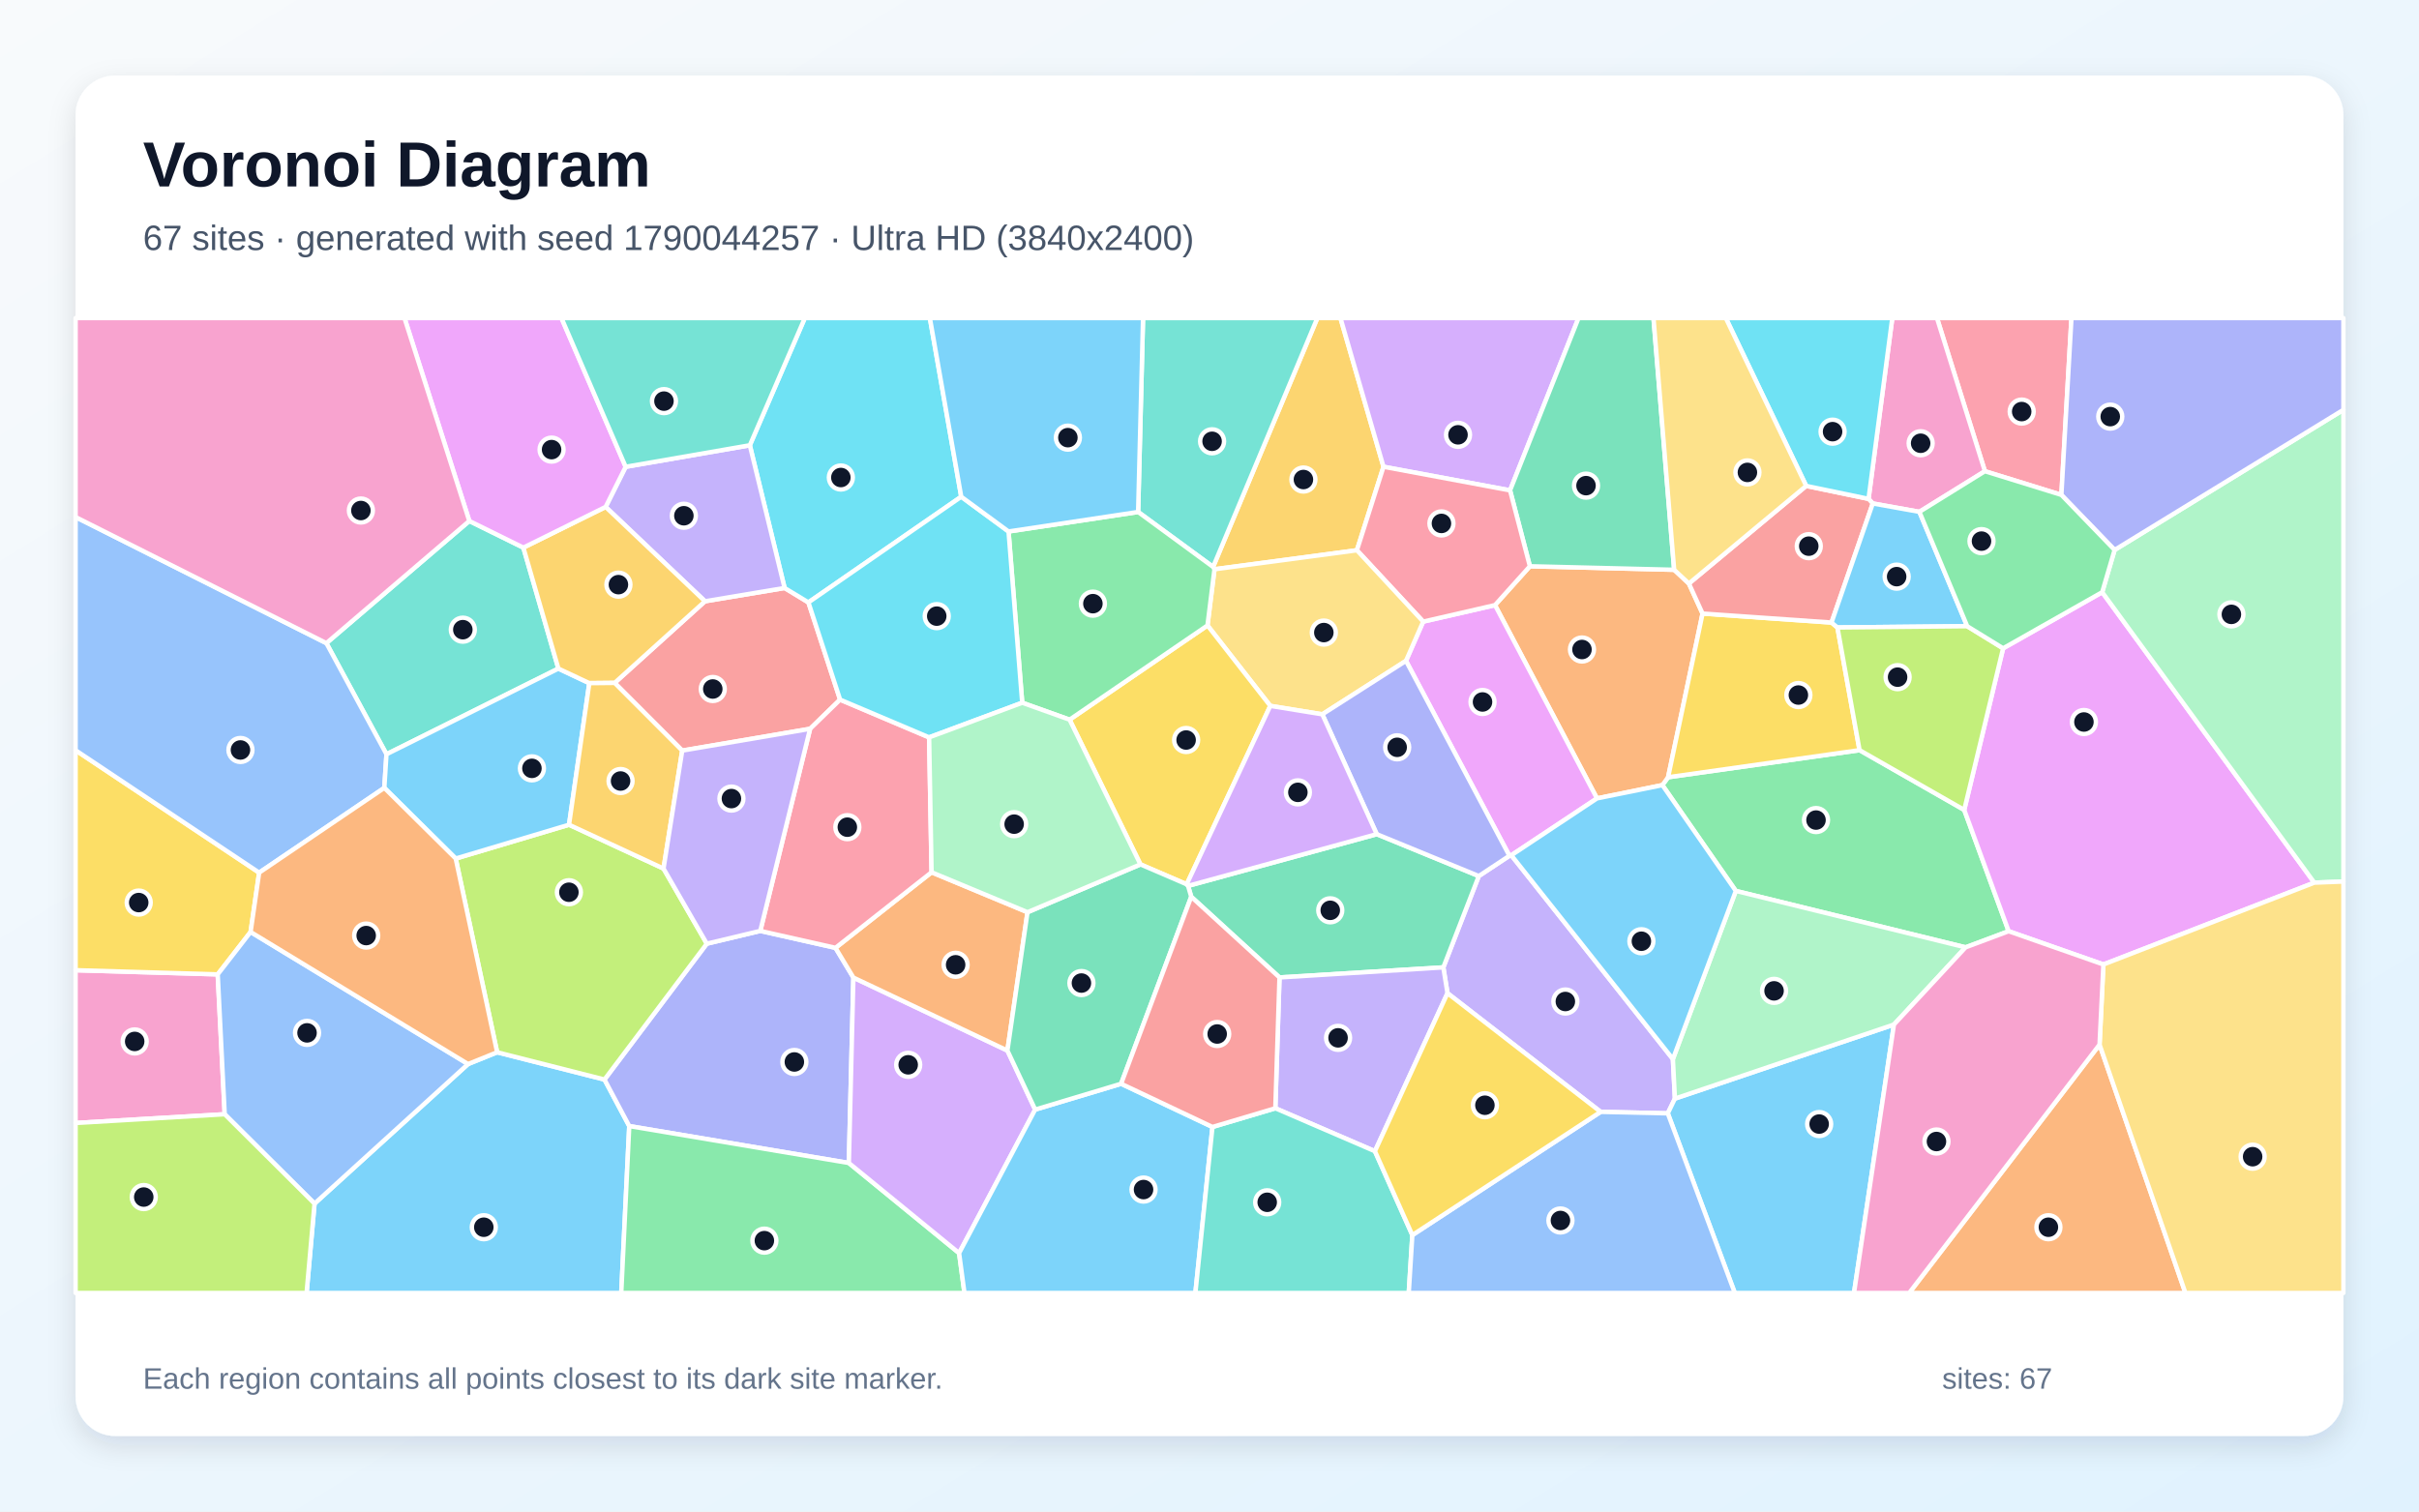
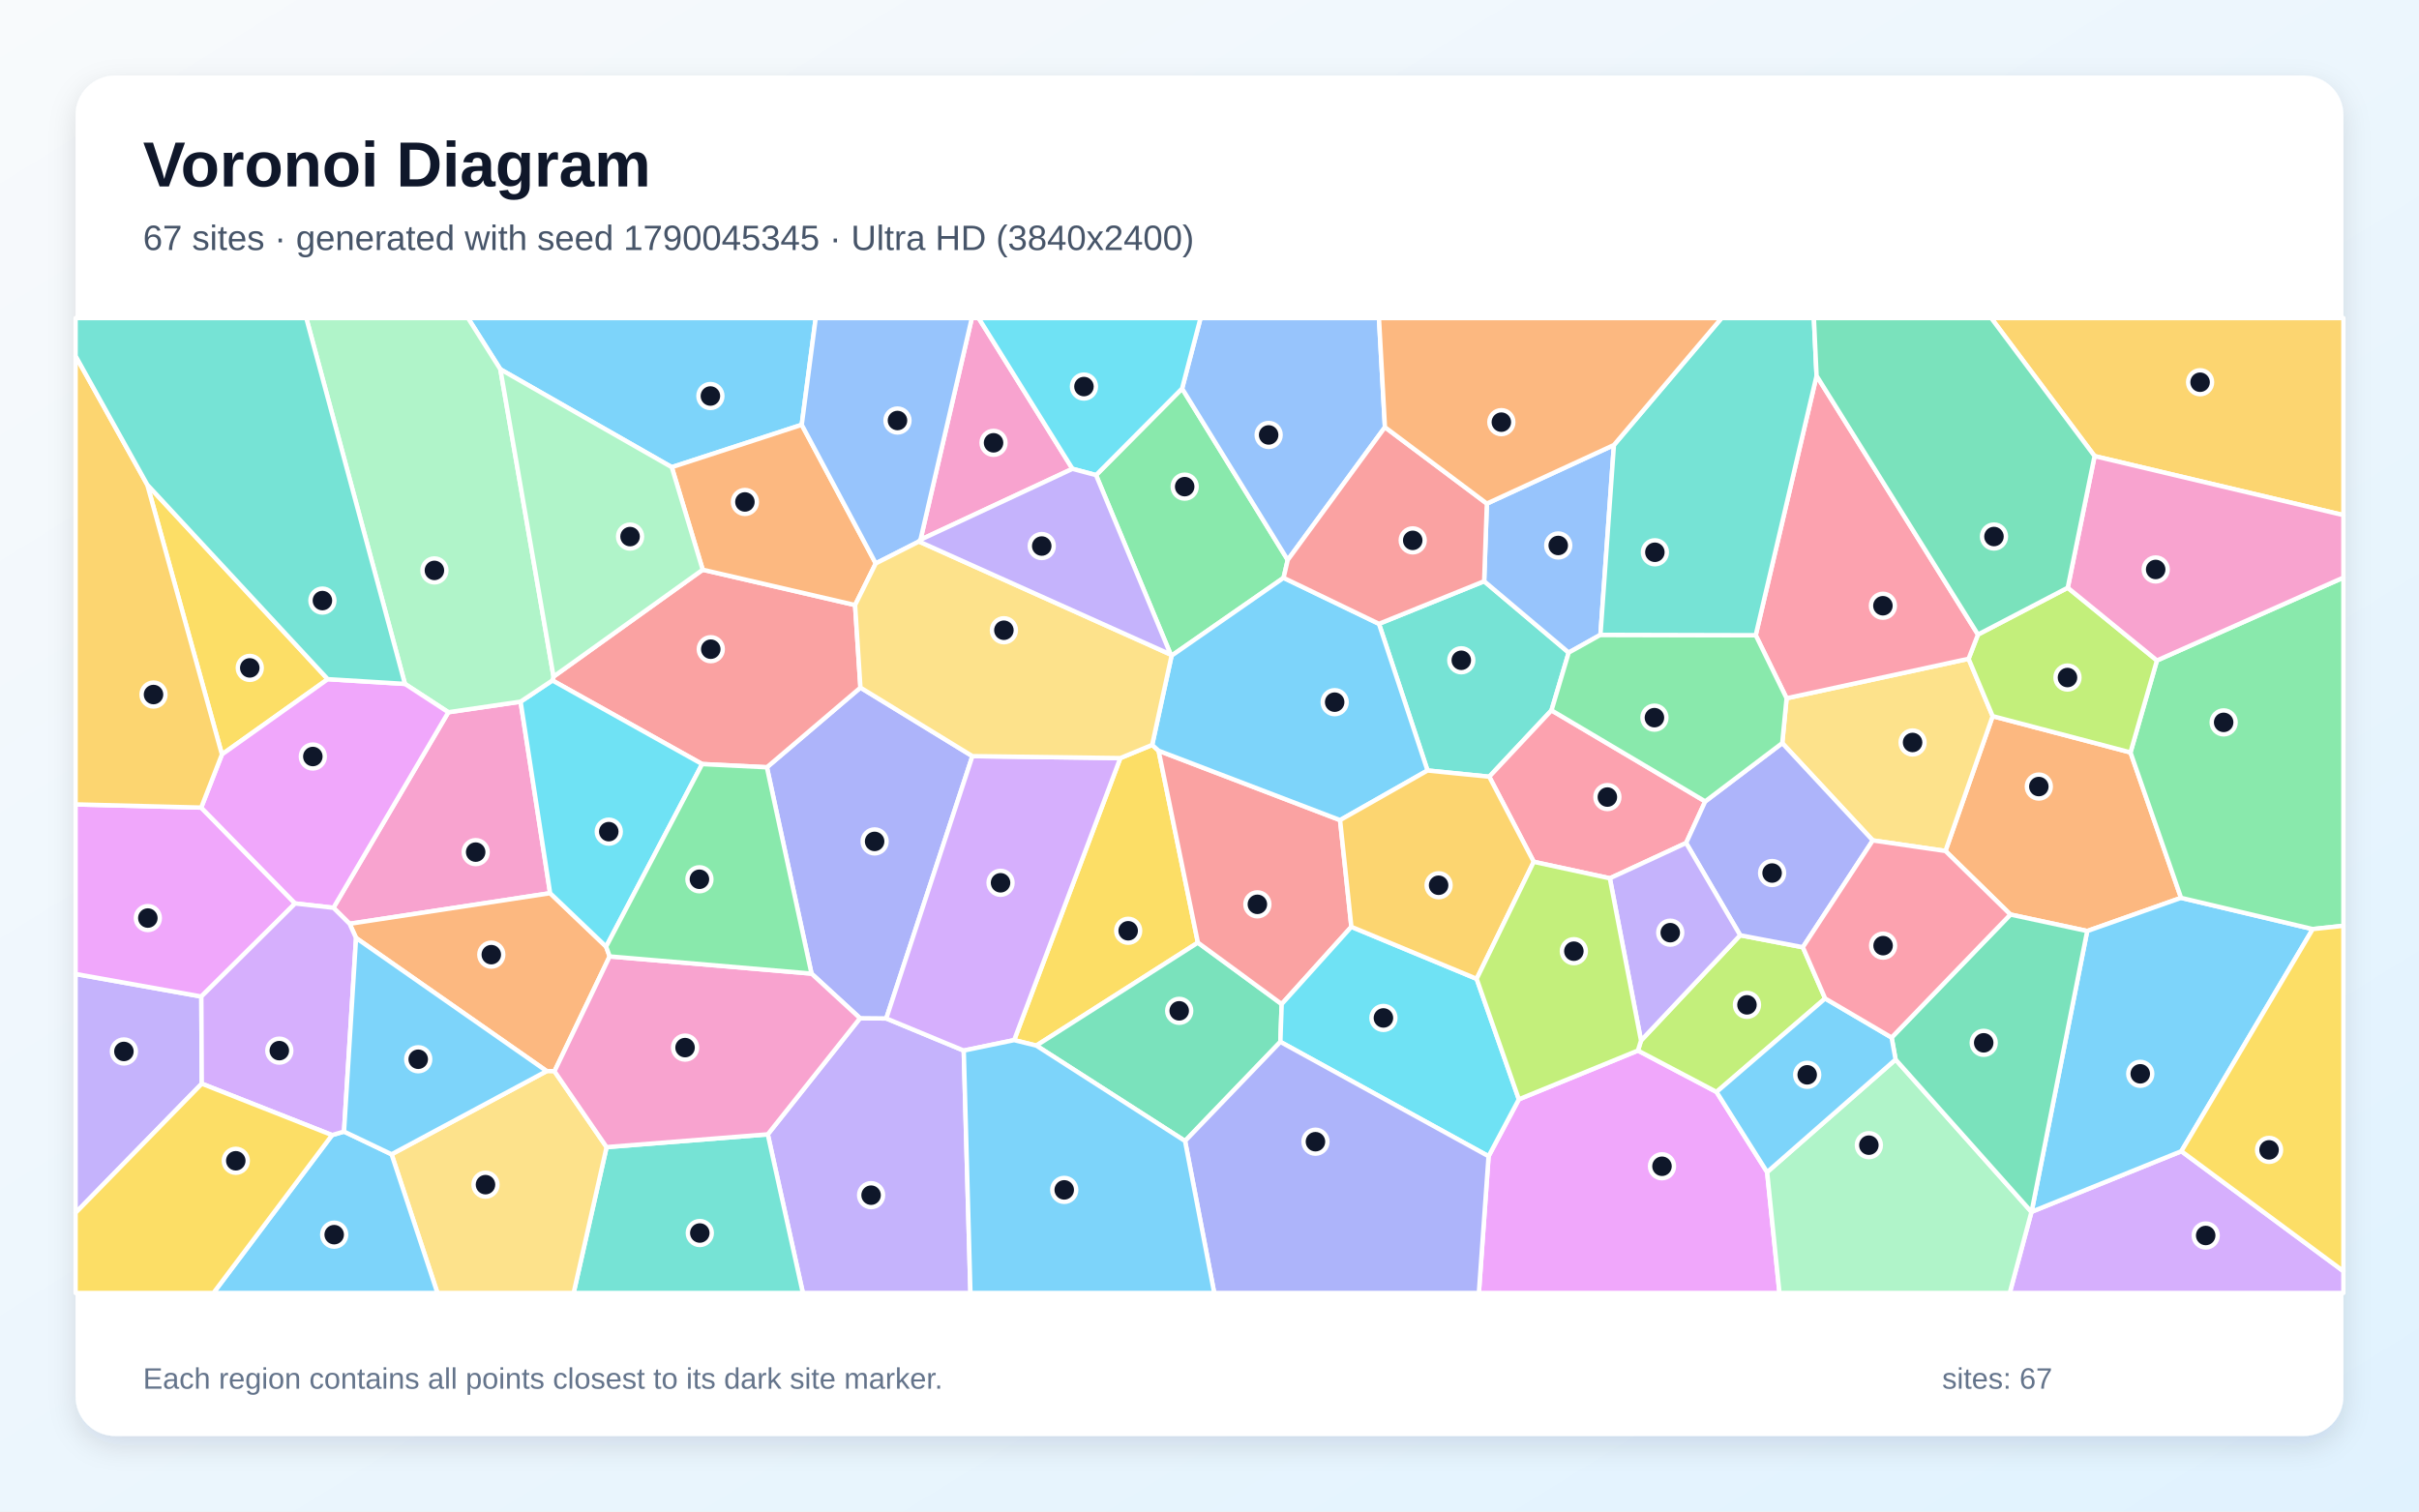
<svg xmlns="http://www.w3.org/2000/svg" width="3840" height="2400" viewBox="0 0 3840 2400" role="img" aria-labelledby="title description">
  <defs>
    <linearGradient id="background" x1="0" y1="0" x2="1" y2="1">
      <stop stop-color="#F8FAFC" />
      <stop offset="1" stop-color="#E0F2FE" />
    </linearGradient>
    <filter id="shadow" x="-5%" y="-5%" width="110%" height="110%">
      <feDropShadow dx="0" dy="15" stdDeviation="22" flood-color="#0F172A" flood-opacity=".12" />
    </filter>
  </defs>
  <rect width="3840" height="2400" fill="url(#background)" />
  <rect x="120" y="120" width="3600" height="2160" rx="63" fill="#FFFFFF" filter="url(#shadow)" />
  <g font-family="Arial, sans-serif">
    <text x="227" y="296" font-size="101" font-weight="700" fill="#0F172A">Voronoi Diagram</text>
-     <text x="227" y="397" font-size="56" fill="#475569">67 sites · generated with seed 1790044257 · Ultra HD (3840x2400)</text>
+     <text x="227" y="397" font-size="56" fill="#475569">67 sites · generated with seed 1790045345 · Ultra HD (3840x2400)</text>
  </g>
  <g stroke="#FFFFFF" stroke-width="7" stroke-linejoin="round">
-     <polygon points="499.3,1911.1 743.0,1689.5 789.2,1670.8 959.6,1714.1 998.9,1788.0 986.2,2053.0 486.7,2053.0" fill="#38BDF8" fill-opacity="0.65" />
-     <polygon points="2540.9,1765.4 2297.8,1577.0 2291.2,1536.0 2347.5,1391.0 2396.1,1358.8 2399.1,1358.0 2655.6,1681.6 2658.8,1744.4 2647.5,1767.8" fill="#A78BFA" fill-opacity="0.65" />
-     <polygon points="120.0,1783.1 120.0,1540.5 345.6,1547.1 356.7,1769.2" fill="#F472B6" fill-opacity="0.65" />
-     <polygon points="3332.9,1658.6 3469.2,2053.0 3030.7,2053.0" fill="#FB923C" fill-opacity="0.65" />
-     <polygon points="397.8,1479.8 345.6,1547.1 120.0,1540.5 120.0,1191.3 411.4,1385.6" fill="#FACC15" fill-opacity="0.65" />
-     <polygon points="2638.9,1246.6 2648.0,1234.1 2951.9,1191.1 3118.1,1286.0 3188.6,1478.6 3120.2,1504.2 2755.5,1414.6" fill="#4ADE80" fill-opacity="0.65" />
-     <polygon points="745.0,827.2 830.8,869.5 886.4,1061.6 613.5,1197.6 518.1,1021.2" fill="#2DD4BF" fill-opacity="0.65" />
-     <polygon points="518.1,1021.2 613.5,1197.6 610.1,1251.0 411.4,1385.6 120.0,1191.3 120.0,821.0" fill="#60A5FA" fill-opacity="0.65" />
-     <polygon points="3339.0,1531.4 3188.6,1478.6 3118.1,1286.0 3179.8,1029.4 3337.1,940.3 3673.8,1401.5" fill="#E879F9" fill-opacity="0.65" />
-     <polygon points="2031.1,1552.0 1891.0,1423.9 1886.0,1406.6 2185.5,1324.5 2347.5,1391.0 2291.2,1536.0" fill="#34D399" fill-opacity="0.65" />
-     <polygon points="1333.6,1110.9 1286.0,1157.2 1083.0,1191.8 975.7,1084.3 1119.1,954.7 1245.5,933.6 1283.3,956.5" fill="#F87171" fill-opacity="0.65" />
-     <polygon points="1206.9,1478.1 1326.3,1505.0 1354.7,1552.2 1347.5,1846.6 998.9,1788.0 959.6,1714.1 1122.0,1498.4" fill="#818CF8" fill-opacity="0.65" />
-     <polygon points="2196.2,741.1 2154.0,873.7 1927.9,903.9 1925.7,900.2 2091.2,505.0 2127.9,505.0" fill="#FBBF24" fill-opacity="0.65" />
-     <polygon points="723.4,1363.2 903.3,1309.5 1053.3,1379.1 1122.0,1498.4 959.6,1714.1 789.2,1670.8" fill="#A3E635" fill-opacity="0.65" />
-     <polygon points="2397.1,778.6 2196.2,741.1 2127.9,505.0 2505.8,505.0" fill="#C084FC" fill-opacity="0.65" />
-     <polygon points="3272.3,785.8 3150.9,748.2 3074.8,505.0 3288.3,505.0" fill="#FB7185" fill-opacity="0.65" />
-     <polygon points="1525.9,788.7 1283.3,956.5 1245.5,933.6 1190.3,707.0 1277.6,505.0 1476.1,505.0" fill="#22D3EE" fill-opacity="0.65" />
-     <polygon points="3673.8,1401.5 3337.1,940.3 3356.8,873.2 3720.0,650.7 3720.0,1399.7" fill="#86EFAC" fill-opacity="0.65" />
-     <polygon points="3332.9,1658.6 3339.0,1531.4 3673.8,1401.5 3720.0,1399.7 3720.0,2053.0 3469.2,2053.0" fill="#FCD34D" fill-opacity="0.65" />
-     <polygon points="903.3,1309.5 723.4,1363.2 610.1,1251.0 613.5,1197.6 886.4,1061.6 935.5,1084.7" fill="#38BDF8" fill-opacity="0.65" />
-     <polygon points="2647.5,1767.8 2658.8,1744.4 3006.5,1626.8 2943.1,2053.0 2753.9,2053.0" fill="#38BDF8" fill-opacity="0.65" />
-     <polygon points="1190.3,707.0 1245.5,933.6 1119.1,954.7 961.4,804.9 993.2,741.2" fill="#A78BFA" fill-opacity="0.65" />
-     <polygon points="3150.9,748.2 3046.9,812.7 2972.9,799.4 2966.2,792.1 3003.9,505.0 3074.8,505.0" fill="#F472B6" fill-opacity="0.65" />
-     <polygon points="2535.1,1267.7 2373.2,960.8 2428.6,899.1 2657.6,904.7 2681.0,926.5 2702.7,974.2 2648.0,1234.1 2638.9,1246.6" fill="#FB923C" fill-opacity="0.65" />
-     <polygon points="2702.7,974.2 2907.4,988.5 2916.8,996.3 2951.9,1191.1 2648.0,1234.1" fill="#FACC15" fill-opacity="0.65" />
-     <polygon points="998.9,1788.0 1347.5,1846.6 1522.5,1989.7 1531.0,2053.0 986.2,2053.0" fill="#4ADE80" fill-opacity="0.65" />
-     <polygon points="1925.7,900.2 1806.7,812.9 1814.5,505.0 2091.2,505.0" fill="#2DD4BF" fill-opacity="0.65" />
-     <polygon points="356.7,1769.2 345.6,1547.1 397.8,1479.8 743.0,1689.5 499.3,1911.1" fill="#60A5FA" fill-opacity="0.65" />
-     <polygon points="2231.9,1049.3 2259.2,987.0 2373.2,960.8 2535.1,1267.7 2399.1,1358.0 2396.1,1358.8" fill="#E879F9" fill-opacity="0.65" />
-     <polygon points="2657.6,904.7 2428.6,899.1 2397.1,778.6 2505.8,505.0 2624.8,505.0" fill="#34D399" fill-opacity="0.65" />
-     <polygon points="2867.2,771.5 2966.2,792.1 2972.9,799.4 2907.4,988.5 2702.7,974.2 2681.0,926.5" fill="#F87171" fill-opacity="0.65" />
-     <polygon points="3356.8,873.2 3272.3,785.8 3288.3,505.0 3720.0,505.0 3720.0,650.7" fill="#818CF8" fill-opacity="0.65" />
-     <polygon points="961.4,804.9 1119.1,954.7 975.7,1084.3 935.5,1084.7 886.4,1061.6 830.8,869.5" fill="#FBBF24" fill-opacity="0.65" />
-     <polygon points="120.0,1783.1 356.7,1769.2 499.3,1911.1 486.7,2053.0 120.0,2053.0" fill="#A3E635" fill-opacity="0.65" />
-     <polygon points="1599.2,1668.1 1643.3,1761.8 1522.5,1989.7 1347.5,1846.6 1354.7,1552.2" fill="#C084FC" fill-opacity="0.65" />
-     <polygon points="2397.1,778.6 2428.6,899.1 2373.2,960.8 2259.2,987.0 2154.0,873.7 2196.2,741.1" fill="#FB7185" fill-opacity="0.65" />
-     <polygon points="2966.2,792.1 2867.2,771.5 2739.6,505.0 3003.9,505.0" fill="#22D3EE" fill-opacity="0.65" />
-     <polygon points="3006.5,1626.8 2658.8,1744.4 2655.6,1681.6 2755.5,1414.6 3120.2,1504.2" fill="#86EFAC" fill-opacity="0.65" />
-     <polygon points="2099.1,1134.2 2016.5,1120.8 1916.8,993.1 1927.9,903.9 2154.0,873.7 2259.2,987.0 2231.9,1049.3" fill="#FCD34D" fill-opacity="0.65" />
-     <polygon points="3122.8,994.3 2916.8,996.3 2907.4,988.5 2972.9,799.4 3046.9,812.7" fill="#38BDF8" fill-opacity="0.65" />
-     <polygon points="1522.5,1989.7 1643.3,1761.8 1779.7,1720.8 1924.7,1789.4 1897.6,2053.0 1531.0,2053.0" fill="#38BDF8" fill-opacity="0.65" />
-     <polygon points="2182.6,1827.9 2024.5,1759.7 2031.1,1552.0 2291.2,1536.0 2297.8,1577.0" fill="#A78BFA" fill-opacity="0.65" />
-     <polygon points="3006.5,1626.8 3120.2,1504.2 3188.6,1478.6 3339.0,1531.4 3332.9,1658.6 3030.7,2053.0 2943.1,2053.0" fill="#F472B6" fill-opacity="0.65" />
-     <polygon points="1631.1,1448.4 1599.2,1668.1 1354.7,1552.2 1326.3,1505.0 1478.8,1385.0" fill="#FB923C" fill-opacity="0.65" />
-     <polygon points="1697.9,1142.7 1916.8,993.1 2016.5,1120.8 1883.8,1404.1 1810.4,1372.5" fill="#FACC15" fill-opacity="0.65" />
-     <polygon points="1622.7,1115.8 1601.0,843.9 1806.7,812.9 1925.7,900.2 1927.9,903.9 1916.8,993.1 1697.9,1142.7" fill="#4ADE80" fill-opacity="0.65" />
-     <polygon points="1924.7,1789.4 2024.5,1759.7 2182.6,1827.9 2242.0,1961.1 2236.3,2053.0 1897.6,2053.0" fill="#2DD4BF" fill-opacity="0.65" />
-     <polygon points="2242.0,1961.1 2540.9,1765.4 2647.5,1767.8 2753.9,2053.0 2236.3,2053.0" fill="#60A5FA" fill-opacity="0.65" />
-     <polygon points="993.2,741.2 961.4,804.9 830.8,869.5 745.0,827.2 642.1,505.0 891.3,505.0" fill="#E879F9" fill-opacity="0.65" />
-     <polygon points="1779.7,1720.8 1643.3,1761.8 1599.2,1668.1 1631.1,1448.4 1810.4,1372.5 1883.8,1404.1 1886.0,1406.6 1891.0,1423.9" fill="#34D399" fill-opacity="0.65" />
-     <polygon points="2024.5,1759.7 1924.7,1789.4 1779.7,1720.8 1891.0,1423.9 2031.1,1552.0" fill="#F87171" fill-opacity="0.65" />
-     <polygon points="2099.1,1134.2 2231.9,1049.3 2396.1,1358.8 2347.5,1391.0 2185.5,1324.5" fill="#818CF8" fill-opacity="0.65" />
-     <polygon points="935.5,1084.7 975.7,1084.3 1083.0,1191.8 1053.3,1379.1 903.3,1309.5" fill="#FBBF24" fill-opacity="0.65" />
-     <polygon points="2916.8,996.3 3122.8,994.3 3179.8,1029.4 3118.1,1286.0 2951.9,1191.1" fill="#A3E635" fill-opacity="0.65" />
-     <polygon points="1883.8,1404.1 2016.5,1120.8 2099.1,1134.2 2185.5,1324.5 1886.0,1406.6" fill="#C084FC" fill-opacity="0.65" />
-     <polygon points="1474.9,1170.8 1478.8,1385.0 1326.3,1505.0 1206.9,1478.1 1286.0,1157.2 1333.6,1110.9" fill="#FB7185" fill-opacity="0.65" />
-     <polygon points="1525.9,788.7 1601.0,843.9 1622.7,1115.8 1474.9,1170.8 1333.6,1110.9 1283.3,956.5" fill="#22D3EE" fill-opacity="0.65" />
-     <polygon points="1631.1,1448.4 1478.8,1385.0 1474.9,1170.8 1622.7,1115.8 1697.9,1142.7 1810.4,1372.5" fill="#86EFAC" fill-opacity="0.65" />
-     <polygon points="2867.2,771.5 2681.0,926.5 2657.6,904.7 2624.8,505.0 2739.6,505.0" fill="#FCD34D" fill-opacity="0.65" />
-     <polygon points="1806.7,812.9 1601.0,843.9 1525.9,788.7 1476.1,505.0 1814.5,505.0" fill="#38BDF8" fill-opacity="0.65" />
-     <polygon points="2535.1,1267.7 2638.9,1246.6 2755.5,1414.6 2655.6,1681.6 2399.1,1358.0" fill="#38BDF8" fill-opacity="0.65" />
-     <polygon points="1053.3,1379.1 1083.0,1191.8 1286.0,1157.2 1206.9,1478.1 1122.0,1498.4" fill="#A78BFA" fill-opacity="0.65" />
-     <polygon points="745.0,827.2 518.1,1021.2 120.0,821.0 120.0,505.0 642.1,505.0" fill="#F472B6" fill-opacity="0.65" />
-     <polygon points="610.1,1251.0 723.4,1363.2 789.2,1670.8 743.0,1689.5 397.8,1479.8 411.4,1385.6" fill="#FB923C" fill-opacity="0.65" />
-     <polygon points="2242.0,1961.1 2182.6,1827.9 2297.8,1577.0 2540.9,1765.4" fill="#FACC15" fill-opacity="0.65" />
-     <polygon points="3122.8,994.3 3046.9,812.7 3150.9,748.2 3272.3,785.8 3356.8,873.2 3337.1,940.3 3179.8,1029.4" fill="#4ADE80" fill-opacity="0.65" />
-     <polygon points="1190.3,707.0 993.2,741.2 891.3,505.0 1277.6,505.0" fill="#2DD4BF" fill-opacity="0.65" />
+     <polygon points="1272.7,674.5 1066.4,741.8 794.3,586.4 742.9,505.0 1294.9,505.0" fill="#38BDF8" fill-opacity="0.65" />
+     <polygon points="1218.8,1801.1 1365.2,1616.7 1406.9,1617.1 1529.9,1668.1 1540.5,2053.0 1274.5,2053.0" fill="#A78BFA" fill-opacity="0.65" />
+     <polygon points="1702.5,744.4 1461.2,857.0 1542.7,505.0 1553.5,505.0" fill="#F472B6" fill-opacity="0.65" />
+     <polygon points="3382.0,1194.7 3462.3,1425.6 3313.3,1478.3 3191.4,1452.1 3088.3,1351.2 3163.2,1137.1" fill="#FB923C" fill-opacity="0.65" />
+     <polygon points="1609.9,1651.5 1778.4,1203.7 1829.0,1182.8 1839.2,1192.0 1901.6,1496.7 1645.1,1660.2" fill="#FACC15" fill-opacity="0.65" />
+     <polygon points="1739.9,754.4 1876.5,616.9 2044.2,889.1 2037.6,917.5 1859.8,1041.1 1858.4,1039.3" fill="#4ADE80" fill-opacity="0.65" />
+     <polygon points="2356.0,922.9 2490.2,1036.2 2462.9,1127.9 2364.1,1233.3 2266.1,1223.4 2189.0,990.5" fill="#2DD4BF" fill-opacity="0.65" />
+     <polygon points="2198.5,678.3 2044.2,889.1 1876.5,616.9 1905.8,505.0 2189.0,505.0" fill="#60A5FA" fill-opacity="0.65" />
+     <polygon points="2363.0,1835.9 2411.1,1745.5 2600.1,1668.1 2724.9,1733.8 2805.2,1861.1 2824.8,2053.0 2347.6,2053.0" fill="#E879F9" fill-opacity="0.65" />
+     <polygon points="1881.2,1811.7 1645.1,1660.2 1901.6,1496.7 2034.6,1594.3 2032.5,1654.3" fill="#34D399" fill-opacity="0.65" />
+     <polygon points="2127.3,1302.2 2145.2,1471.6 2034.6,1594.3 1901.6,1496.7 1839.2,1192.0" fill="#F87171" fill-opacity="0.65" />
+     <polygon points="1288.2,1545.9 1217.4,1218.3 1365.9,1091.8 1543.6,1200.6 1406.9,1617.1 1365.2,1616.7" fill="#818CF8" fill-opacity="0.65" />
+     <polygon points="3325.0,724.2 3160.9,505.0 3720.0,505.0 3720.0,817.9" fill="#FBBF24" fill-opacity="0.65" />
+     <polygon points="2605.0,1652.2 2762.4,1485.0 2861.9,1504.0 2897.3,1585.4 2724.9,1733.8 2600.1,1668.1" fill="#A3E635" fill-opacity="0.65" />
+     <polygon points="3224.8,1924.3 3225.0,1924.1 3462.8,1827.9 3720.0,2018.4 3720.0,2053.0 3190.3,2053.0" fill="#C084FC" fill-opacity="0.65" />
+     <polygon points="2706.9,1272.5 2676.6,1338.5 2555.5,1394.6 2434.7,1368.4 2364.1,1233.3 2462.9,1127.9" fill="#FB7185" fill-opacity="0.65" />
+     <polygon points="2032.5,1654.3 2034.6,1594.3 2145.2,1471.6 2344.1,1554.2 2411.1,1745.5 2363.0,1835.9" fill="#22D3EE" fill-opacity="0.65" />
+     <polygon points="2805.2,1861.1 3009.1,1682.3 3224.8,1924.3 3190.3,2053.0 2824.8,2053.0" fill="#86EFAC" fill-opacity="0.65" />
+     <polygon points="2972.9,1334.4 2829.2,1179.9 2836.1,1108.7 3125.0,1046.0 3163.2,1137.1 3088.3,1351.2" fill="#FCD34D" fill-opacity="0.65" />
+     <polygon points="2189.0,990.5 2266.1,1223.4 2127.3,1302.2 1839.2,1192.0 1829.0,1182.8 1859.8,1041.1 2037.6,917.5" fill="#38BDF8" fill-opacity="0.65" />
+     <polygon points="3462.8,1827.9 3225.0,1924.1 3313.3,1478.3 3462.3,1425.6 3671.3,1475.2" fill="#38BDF8" fill-opacity="0.65" />
+     <polygon points="120.0,1925.7 120.0,1546.5 319.6,1582.3 320.3,1720.7" fill="#A78BFA" fill-opacity="0.65" />
+     <polygon points="529.3,1441.4 711.7,1130.9 826.4,1114.1 873.3,1418.2 555.0,1466.8" fill="#F472B6" fill-opacity="0.65" />
+     <polygon points="962.2,1503.1 967.8,1518.6 880.2,1701.0 867.8,1700.7 565.2,1489.3 555.0,1466.8 873.3,1418.2" fill="#FB923C" fill-opacity="0.65" />
+     <polygon points="520.3,1078.4 352.3,1197.9 233.8,769.6" fill="#FACC15" fill-opacity="0.65" />
+     <polygon points="3671.3,1475.2 3462.3,1425.6 3382.0,1194.7 3424.0,1048.7 3720.0,917.1 3720.0,1470.0" fill="#4ADE80" fill-opacity="0.65" />
+     <polygon points="962.9,1821.4 1218.8,1801.1 1274.5,2053.0 910.6,2053.0" fill="#2DD4BF" fill-opacity="0.65" />
+     <polygon points="2562.0,706.6 2540.6,1008.0 2490.2,1036.2 2356.0,922.9 2360.3,799.6" fill="#60A5FA" fill-opacity="0.65" />
+     <polygon points="319.4,1282.3 468.5,1434.5 319.6,1582.3 120.0,1546.5 120.0,1277.2" fill="#E879F9" fill-opacity="0.65" />
+     <polygon points="3009.1,1682.3 3002.8,1647.4 3191.4,1452.1 3313.3,1478.3 3225.0,1924.1 3224.8,1924.3" fill="#34D399" fill-opacity="0.65" />
+     <polygon points="1115.5,904.6 1357.4,960.7 1365.9,1091.8 1217.4,1218.3 1114.6,1213.2 876.9,1080.4 878.7,1074.3" fill="#F87171" fill-opacity="0.65" />
+     <polygon points="2861.9,1504.0 2762.4,1485.0 2676.6,1338.5 2706.9,1272.5 2829.2,1179.9 2972.9,1334.4" fill="#818CF8" fill-opacity="0.65" />
+     <polygon points="2434.7,1368.4 2344.1,1554.2 2145.2,1471.6 2127.3,1302.2 2266.1,1223.4 2364.1,1233.3" fill="#FBBF24" fill-opacity="0.65" />
+     <polygon points="3282.4,933.2 3424.0,1048.7 3382.0,1194.7 3163.2,1137.1 3125.0,1046.0 3139.9,1007.5" fill="#A3E635" fill-opacity="0.65" />
+     <polygon points="1778.4,1203.7 1609.9,1651.5 1529.9,1668.1 1406.9,1617.1 1543.6,1200.6" fill="#C084FC" fill-opacity="0.65" />
+     <polygon points="3139.9,1007.5 3125.0,1046.0 2836.1,1108.7 2787.1,1008.6 2883.7,596.7" fill="#FB7185" fill-opacity="0.65" />
+     <polygon points="962.2,1503.1 873.3,1418.2 826.4,1114.1 876.9,1080.4 1114.6,1213.2" fill="#22D3EE" fill-opacity="0.65" />
+     <polygon points="878.7,1074.3 876.9,1080.4 826.4,1114.1 711.7,1130.9 642.8,1085.9 486.2,505.0 742.9,505.0 794.3,586.4" fill="#86EFAC" fill-opacity="0.65" />
+     <polygon points="621.6,1832.8 867.8,1700.7 880.2,1701.0 962.9,1821.4 910.6,2053.0 694.4,2053.0" fill="#FCD34D" fill-opacity="0.65" />
+     <polygon points="3002.8,1647.4 3009.1,1682.3 2805.2,1861.1 2724.9,1733.8 2897.3,1585.4" fill="#38BDF8" fill-opacity="0.65" />
+     <polygon points="527.1,1802.3 546.1,1796.7 621.6,1832.8 694.4,2053.0 338.8,2053.0" fill="#38BDF8" fill-opacity="0.65" />
+     <polygon points="2762.4,1485.0 2605.0,1652.2 2555.5,1394.6 2676.6,1338.5" fill="#A78BFA" fill-opacity="0.65" />
+     <polygon points="3424.0,1048.7 3282.4,933.2 3325.0,724.2 3720.0,817.9 3720.0,917.1" fill="#F472B6" fill-opacity="0.65" />
+     <polygon points="1390.2,894.6 1357.4,960.7 1115.5,904.6 1066.4,741.8 1272.7,674.5" fill="#FB923C" fill-opacity="0.65" />
+     <polygon points="3462.8,1827.9 3671.3,1475.2 3720.0,1470.0 3720.0,2018.4" fill="#FACC15" fill-opacity="0.65" />
+     <polygon points="2540.6,1008.0 2787.1,1008.6 2836.1,1108.7 2829.2,1179.9 2706.9,1272.5 2462.9,1127.9 2490.2,1036.2" fill="#4ADE80" fill-opacity="0.65" />
+     <polygon points="2883.7,596.7 2787.1,1008.6 2540.6,1008.0 2562.0,706.6 2732.9,505.0 2879.4,505.0" fill="#2DD4BF" fill-opacity="0.65" />
+     <polygon points="1461.2,857.0 1458.8,859.8 1390.2,894.6 1272.7,674.5 1294.9,505.0 1542.7,505.0" fill="#60A5FA" fill-opacity="0.65" />
+     <polygon points="642.8,1085.9 711.7,1130.9 529.3,1441.4 468.5,1434.5 319.4,1282.3 352.3,1197.9 520.3,1078.4" fill="#E879F9" fill-opacity="0.65" />
+     <polygon points="3325.0,724.2 3282.4,933.2 3139.9,1007.5 2883.7,596.7 2879.4,505.0 3160.9,505.0" fill="#34D399" fill-opacity="0.65" />
+     <polygon points="2360.3,799.6 2356.0,922.9 2189.0,990.5 2037.6,917.5 2044.2,889.1 2198.5,678.3" fill="#F87171" fill-opacity="0.65" />
+     <polygon points="1881.2,1811.7 2032.5,1654.3 2363.0,1835.9 2347.6,2053.0 1927.5,2053.0" fill="#818CF8" fill-opacity="0.65" />
+     <polygon points="233.8,769.6 352.3,1197.9 319.4,1282.3 120.0,1277.2 120.0,565.2" fill="#FBBF24" fill-opacity="0.65" />
+     <polygon points="2434.7,1368.4 2555.5,1394.6 2605.0,1652.2 2600.1,1668.1 2411.1,1745.5 2344.1,1554.2" fill="#A3E635" fill-opacity="0.65" />
+     <polygon points="546.1,1796.7 527.1,1802.3 320.3,1720.7 319.6,1582.3 468.5,1434.5 529.3,1441.4 555.0,1466.8 565.2,1489.3" fill="#C084FC" fill-opacity="0.65" />
+     <polygon points="3002.8,1647.4 2897.3,1585.4 2861.9,1504.0 2972.9,1334.4 3088.3,1351.2 3191.4,1452.1" fill="#FB7185" fill-opacity="0.65" />
+     <polygon points="1876.5,616.9 1739.9,754.4 1702.5,744.4 1553.5,505.0 1905.8,505.0" fill="#22D3EE" fill-opacity="0.65" />
+     <polygon points="1115.5,904.6 878.7,1074.3 794.3,586.4 1066.4,741.8" fill="#86EFAC" fill-opacity="0.65" />
+     <polygon points="1858.4,1039.3 1859.8,1041.1 1829.0,1182.8 1778.4,1203.7 1543.6,1200.6 1365.9,1091.8 1357.4,960.7 1390.2,894.6 1458.8,859.8" fill="#FCD34D" fill-opacity="0.65" />
+     <polygon points="621.6,1832.8 546.1,1796.7 565.2,1489.3 867.8,1700.7" fill="#38BDF8" fill-opacity="0.65" />
+     <polygon points="1529.9,1668.1 1609.9,1651.5 1645.1,1660.2 1881.2,1811.7 1927.5,2053.0 1540.5,2053.0" fill="#38BDF8" fill-opacity="0.65" />
+     <polygon points="1739.9,754.4 1858.4,1039.3 1458.8,859.8 1461.2,857.0 1702.5,744.4" fill="#A78BFA" fill-opacity="0.65" />
+     <polygon points="962.9,1821.4 880.2,1701.0 967.8,1518.6 1288.2,1545.9 1365.2,1616.7 1218.8,1801.1" fill="#F472B6" fill-opacity="0.65" />
+     <polygon points="2562.0,706.6 2360.3,799.6 2198.5,678.3 2189.0,505.0 2732.9,505.0" fill="#FB923C" fill-opacity="0.65" />
+     <polygon points="120.0,1925.7 320.3,1720.7 527.1,1802.3 338.8,2053.0 120.0,2053.0" fill="#FACC15" fill-opacity="0.65" />
+     <polygon points="967.8,1518.6 962.2,1503.1 1114.6,1213.2 1217.4,1218.3 1288.2,1545.9" fill="#4ADE80" fill-opacity="0.65" />
+     <polygon points="642.8,1085.9 520.3,1078.4 233.8,769.6 120.0,565.2 120.0,505.0 486.2,505.0" fill="#2DD4BF" fill-opacity="0.65" />
  </g>
  <g>
-     <circle cx="768.0" cy="1948.6" r="19" fill="#0F172A" stroke="#FFFFFF" stroke-width="7" />
-     <circle cx="2484.9" cy="1590.2" r="19" fill="#0F172A" stroke="#FFFFFF" stroke-width="7" />
-     <circle cx="213.8" cy="1653.6" r="19" fill="#0F172A" stroke="#FFFFFF" stroke-width="7" />
-     <circle cx="3251.7" cy="1948.6" r="19" fill="#0F172A" stroke="#FFFFFF" stroke-width="7" />
-     <circle cx="220.2" cy="1433.1" r="19" fill="#0F172A" stroke="#FFFFFF" stroke-width="7" />
-     <circle cx="2882.8" cy="1302.1" r="19" fill="#0F172A" stroke="#FFFFFF" stroke-width="7" />
-     <circle cx="734.7" cy="999.8" r="19" fill="#0F172A" stroke="#FFFFFF" stroke-width="7" />
-     <circle cx="381.7" cy="1190.8" r="19" fill="#0F172A" stroke="#FFFFFF" stroke-width="7" />
-     <circle cx="3308.1" cy="1146.4" r="19" fill="#0F172A" stroke="#FFFFFF" stroke-width="7" />
-     <circle cx="2111.7" cy="1445.4" r="19" fill="#0F172A" stroke="#FFFFFF" stroke-width="7" />
-     <circle cx="1131.5" cy="1094.0" r="19" fill="#0F172A" stroke="#FFFFFF" stroke-width="7" />
-     <circle cx="1261.0" cy="1686.2" r="19" fill="#0F172A" stroke="#FFFFFF" stroke-width="7" />
-     <circle cx="2069.1" cy="761.4" r="19" fill="#0F172A" stroke="#FFFFFF" stroke-width="7" />
-     <circle cx="903.1" cy="1416.7" r="19" fill="#0F172A" stroke="#FFFFFF" stroke-width="7" />
-     <circle cx="2314.5" cy="690.4" r="19" fill="#0F172A" stroke="#FFFFFF" stroke-width="7" />
-     <circle cx="3209.3" cy="653.5" r="19" fill="#0F172A" stroke="#FFFFFF" stroke-width="7" />
-     <circle cx="1334.8" cy="758.2" r="19" fill="#0F172A" stroke="#FFFFFF" stroke-width="7" />
-     <circle cx="3542.2" cy="975.5" r="19" fill="#0F172A" stroke="#FFFFFF" stroke-width="7" />
-     <circle cx="3575.9" cy="1836.6" r="19" fill="#0F172A" stroke="#FFFFFF" stroke-width="7" />
-     <circle cx="844.4" cy="1220.0" r="19" fill="#0F172A" stroke="#FFFFFF" stroke-width="7" />
-     <circle cx="2887.8" cy="1784.8" r="19" fill="#0F172A" stroke="#FFFFFF" stroke-width="7" />
-     <circle cx="1085.6" cy="818.9" r="19" fill="#0F172A" stroke="#FFFFFF" stroke-width="7" />
-     <circle cx="3048.9" cy="703.8" r="19" fill="#0F172A" stroke="#FFFFFF" stroke-width="7" />
-     <circle cx="2511.3" cy="1031.3" r="19" fill="#0F172A" stroke="#FFFFFF" stroke-width="7" />
-     <circle cx="2854.8" cy="1103.6" r="19" fill="#0F172A" stroke="#FFFFFF" stroke-width="7" />
-     <circle cx="1213.4" cy="1969.9" r="19" fill="#0F172A" stroke="#FFFFFF" stroke-width="7" />
-     <circle cx="1924.1" cy="700.7" r="19" fill="#0F172A" stroke="#FFFFFF" stroke-width="7" />
-     <circle cx="487.4" cy="1640.0" r="19" fill="#0F172A" stroke="#FFFFFF" stroke-width="7" />
-     <circle cx="2353.4" cy="1114.6" r="19" fill="#0F172A" stroke="#FFFFFF" stroke-width="7" />
-     <circle cx="2517.7" cy="771.1" r="19" fill="#0F172A" stroke="#FFFFFF" stroke-width="7" />
-     <circle cx="2871.3" cy="867.2" r="19" fill="#0F172A" stroke="#FFFFFF" stroke-width="7" />
-     <circle cx="3349.9" cy="661.5" r="19" fill="#0F172A" stroke="#FFFFFF" stroke-width="7" />
-     <circle cx="981.7" cy="928.3" r="19" fill="#0F172A" stroke="#FFFFFF" stroke-width="7" />
-     <circle cx="228.2" cy="1900.7" r="19" fill="#0F172A" stroke="#FFFFFF" stroke-width="7" />
-     <circle cx="1441.7" cy="1690.7" r="19" fill="#0F172A" stroke="#FFFFFF" stroke-width="7" />
-     <circle cx="2288.2" cy="831.1" r="19" fill="#0F172A" stroke="#FFFFFF" stroke-width="7" />
-     <circle cx="2909.1" cy="685.4" r="19" fill="#0F172A" stroke="#FFFFFF" stroke-width="7" />
-     <circle cx="2816.2" cy="1573.3" r="19" fill="#0F172A" stroke="#FFFFFF" stroke-width="7" />
-     <circle cx="2101.5" cy="1004.4" r="19" fill="#0F172A" stroke="#FFFFFF" stroke-width="7" />
-     <circle cx="3010.8" cy="915.6" r="19" fill="#0F172A" stroke="#FFFFFF" stroke-width="7" />
-     <circle cx="1815.3" cy="1888.8" r="19" fill="#0F172A" stroke="#FFFFFF" stroke-width="7" />
-     <circle cx="2124.1" cy="1647.9" r="19" fill="#0F172A" stroke="#FFFFFF" stroke-width="7" />
-     <circle cx="3074.0" cy="1812.5" r="19" fill="#0F172A" stroke="#FFFFFF" stroke-width="7" />
-     <circle cx="1517.0" cy="1531.9" r="19" fill="#0F172A" stroke="#FFFFFF" stroke-width="7" />
-     <circle cx="1882.9" cy="1175.0" r="19" fill="#0F172A" stroke="#FFFFFF" stroke-width="7" />
-     <circle cx="1734.9" cy="958.5" r="19" fill="#0F172A" stroke="#FFFFFF" stroke-width="7" />
-     <circle cx="2011.6" cy="1909.0" r="19" fill="#0F172A" stroke="#FFFFFF" stroke-width="7" />
-     <circle cx="2477.1" cy="1937.9" r="19" fill="#0F172A" stroke="#FFFFFF" stroke-width="7" />
-     <circle cx="875.6" cy="713.9" r="19" fill="#0F172A" stroke="#FFFFFF" stroke-width="7" />
-     <circle cx="1716.7" cy="1560.9" r="19" fill="#0F172A" stroke="#FFFFFF" stroke-width="7" />
-     <circle cx="1932.2" cy="1641.8" r="19" fill="#0F172A" stroke="#FFFFFF" stroke-width="7" />
-     <circle cx="2217.9" cy="1186.6" r="19" fill="#0F172A" stroke="#FFFFFF" stroke-width="7" />
-     <circle cx="985.1" cy="1240.1" r="19" fill="#0F172A" stroke="#FFFFFF" stroke-width="7" />
-     <circle cx="3012.3" cy="1075.2" r="19" fill="#0F172A" stroke="#FFFFFF" stroke-width="7" />
-     <circle cx="2060.3" cy="1258.1" r="19" fill="#0F172A" stroke="#FFFFFF" stroke-width="7" />
-     <circle cx="1345.1" cy="1313.4" r="19" fill="#0F172A" stroke="#FFFFFF" stroke-width="7" />
-     <circle cx="1487.0" cy="978.3" r="19" fill="#0F172A" stroke="#FFFFFF" stroke-width="7" />
-     <circle cx="1609.9" cy="1308.6" r="19" fill="#0F172A" stroke="#FFFFFF" stroke-width="7" />
-     <circle cx="2773.9" cy="750.1" r="19" fill="#0F172A" stroke="#FFFFFF" stroke-width="7" />
-     <circle cx="1695.2" cy="694.9" r="19" fill="#0F172A" stroke="#FFFFFF" stroke-width="7" />
-     <circle cx="2605.6" cy="1494.5" r="19" fill="#0F172A" stroke="#FFFFFF" stroke-width="7" />
-     <circle cx="1161.1" cy="1268.0" r="19" fill="#0F172A" stroke="#FFFFFF" stroke-width="7" />
-     <circle cx="572.9" cy="810.6" r="19" fill="#0F172A" stroke="#FFFFFF" stroke-width="7" />
-     <circle cx="581.3" cy="1485.5" r="19" fill="#0F172A" stroke="#FFFFFF" stroke-width="7" />
-     <circle cx="2357.2" cy="1754.9" r="19" fill="#0F172A" stroke="#FFFFFF" stroke-width="7" />
-     <circle cx="3145.5" cy="859.2" r="19" fill="#0F172A" stroke="#FFFFFF" stroke-width="7" />
-     <circle cx="1054.0" cy="636.9" r="19" fill="#0F172A" stroke="#FFFFFF" stroke-width="7" />
+     <circle cx="1127.7" cy="628.8" r="19" fill="#0F172A" stroke="#FFFFFF" stroke-width="7" />
+     <circle cx="1382.8" cy="1897.7" r="19" fill="#0F172A" stroke="#FFFFFF" stroke-width="7" />
+     <circle cx="1577.2" cy="703.1" r="19" fill="#0F172A" stroke="#FFFFFF" stroke-width="7" />
+     <circle cx="3236.5" cy="1248.9" r="19" fill="#0F172A" stroke="#FFFFFF" stroke-width="7" />
+     <circle cx="1790.9" cy="1477.9" r="19" fill="#0F172A" stroke="#FFFFFF" stroke-width="7" />
+     <circle cx="1880.6" cy="772.7" r="19" fill="#0F172A" stroke="#FFFFFF" stroke-width="7" />
+     <circle cx="2319.7" cy="1048.4" r="19" fill="#0F172A" stroke="#FFFFFF" stroke-width="7" />
+     <circle cx="2013.9" cy="690.6" r="19" fill="#0F172A" stroke="#FFFFFF" stroke-width="7" />
+     <circle cx="2638.3" cy="1851.8" r="19" fill="#0F172A" stroke="#FFFFFF" stroke-width="7" />
+     <circle cx="1871.9" cy="1605.0" r="19" fill="#0F172A" stroke="#FFFFFF" stroke-width="7" />
+     <circle cx="1996.0" cy="1435.9" r="19" fill="#0F172A" stroke="#FFFFFF" stroke-width="7" />
+     <circle cx="1388.4" cy="1336.0" r="19" fill="#0F172A" stroke="#FFFFFF" stroke-width="7" />
+     <circle cx="3492.5" cy="606.9" r="19" fill="#0F172A" stroke="#FFFFFF" stroke-width="7" />
+     <circle cx="2773.2" cy="1595.5" r="19" fill="#0F172A" stroke="#FFFFFF" stroke-width="7" />
+     <circle cx="3501.4" cy="1961.7" r="19" fill="#0F172A" stroke="#FFFFFF" stroke-width="7" />
+     <circle cx="2551.6" cy="1265.6" r="19" fill="#0F172A" stroke="#FFFFFF" stroke-width="7" />
+     <circle cx="2196.1" cy="1616.3" r="19" fill="#0F172A" stroke="#FFFFFF" stroke-width="7" />
+     <circle cx="2966.7" cy="1818.3" r="19" fill="#0F172A" stroke="#FFFFFF" stroke-width="7" />
+     <circle cx="3036.1" cy="1178.9" r="19" fill="#0F172A" stroke="#FFFFFF" stroke-width="7" />
+     <circle cx="2118.7" cy="1114.9" r="19" fill="#0F172A" stroke="#FFFFFF" stroke-width="7" />
+     <circle cx="3397.5" cy="1705.0" r="19" fill="#0F172A" stroke="#FFFFFF" stroke-width="7" />
+     <circle cx="196.7" cy="1669.5" r="19" fill="#0F172A" stroke="#FFFFFF" stroke-width="7" />
+     <circle cx="755.1" cy="1353.0" r="19" fill="#0F172A" stroke="#FFFFFF" stroke-width="7" />
+     <circle cx="779.9" cy="1515.8" r="19" fill="#0F172A" stroke="#FFFFFF" stroke-width="7" />
+     <circle cx="396.5" cy="1060.5" r="19" fill="#0F172A" stroke="#FFFFFF" stroke-width="7" />
+     <circle cx="3529.9" cy="1147.0" r="19" fill="#0F172A" stroke="#FFFFFF" stroke-width="7" />
+     <circle cx="1110.9" cy="1957.8" r="19" fill="#0F172A" stroke="#FFFFFF" stroke-width="7" />
+     <circle cx="2473.6" cy="866.1" r="19" fill="#0F172A" stroke="#FFFFFF" stroke-width="7" />
+     <circle cx="234.7" cy="1457.7" r="19" fill="#0F172A" stroke="#FFFFFF" stroke-width="7" />
+     <circle cx="3149.0" cy="1655.8" r="19" fill="#0F172A" stroke="#FFFFFF" stroke-width="7" />
+     <circle cx="1128.3" cy="1030.8" r="19" fill="#0F172A" stroke="#FFFFFF" stroke-width="7" />
+     <circle cx="2813.1" cy="1386.2" r="19" fill="#0F172A" stroke="#FFFFFF" stroke-width="7" />
+     <circle cx="2283.7" cy="1405.6" r="19" fill="#0F172A" stroke="#FFFFFF" stroke-width="7" />
+     <circle cx="3282.0" cy="1075.8" r="19" fill="#0F172A" stroke="#FFFFFF" stroke-width="7" />
+     <circle cx="1588.3" cy="1401.7" r="19" fill="#0F172A" stroke="#FFFFFF" stroke-width="7" />
+     <circle cx="2989.0" cy="961.8" r="19" fill="#0F172A" stroke="#FFFFFF" stroke-width="7" />
+     <circle cx="966.4" cy="1320.5" r="19" fill="#0F172A" stroke="#FFFFFF" stroke-width="7" />
+     <circle cx="689.6" cy="905.7" r="19" fill="#0F172A" stroke="#FFFFFF" stroke-width="7" />
+     <circle cx="770.7" cy="1881.0" r="19" fill="#0F172A" stroke="#FFFFFF" stroke-width="7" />
+     <circle cx="2868.8" cy="1706.6" r="19" fill="#0F172A" stroke="#FFFFFF" stroke-width="7" />
+     <circle cx="530.5" cy="1960.4" r="19" fill="#0F172A" stroke="#FFFFFF" stroke-width="7" />
+     <circle cx="2651.4" cy="1480.9" r="19" fill="#0F172A" stroke="#FFFFFF" stroke-width="7" />
+     <circle cx="3422.0" cy="904.2" r="19" fill="#0F172A" stroke="#FFFFFF" stroke-width="7" />
+     <circle cx="1182.5" cy="797.0" r="19" fill="#0F172A" stroke="#FFFFFF" stroke-width="7" />
+     <circle cx="3602.0" cy="1825.8" r="19" fill="#0F172A" stroke="#FFFFFF" stroke-width="7" />
+     <circle cx="2626.3" cy="1139.5" r="19" fill="#0F172A" stroke="#FFFFFF" stroke-width="7" />
+     <circle cx="2627.0" cy="876.9" r="19" fill="#0F172A" stroke="#FFFFFF" stroke-width="7" />
+     <circle cx="1424.7" cy="667.7" r="19" fill="#0F172A" stroke="#FFFFFF" stroke-width="7" />
+     <circle cx="496.6" cy="1201.2" r="19" fill="#0F172A" stroke="#FFFFFF" stroke-width="7" />
+     <circle cx="3165.3" cy="851.9" r="19" fill="#0F172A" stroke="#FFFFFF" stroke-width="7" />
+     <circle cx="2242.6" cy="858.0" r="19" fill="#0F172A" stroke="#FFFFFF" stroke-width="7" />
+     <circle cx="2088.2" cy="1812.8" r="19" fill="#0F172A" stroke="#FFFFFF" stroke-width="7" />
+     <circle cx="243.7" cy="1102.8" r="19" fill="#0F172A" stroke="#FFFFFF" stroke-width="7" />
+     <circle cx="2498.4" cy="1510.3" r="19" fill="#0F172A" stroke="#FFFFFF" stroke-width="7" />
+     <circle cx="443.4" cy="1668.2" r="19" fill="#0F172A" stroke="#FFFFFF" stroke-width="7" />
+     <circle cx="2989.3" cy="1501.5" r="19" fill="#0F172A" stroke="#FFFFFF" stroke-width="7" />
+     <circle cx="1720.7" cy="613.8" r="19" fill="#0F172A" stroke="#FFFFFF" stroke-width="7" />
+     <circle cx="1000.2" cy="852.0" r="19" fill="#0F172A" stroke="#FFFFFF" stroke-width="7" />
+     <circle cx="1593.6" cy="1000.7" r="19" fill="#0F172A" stroke="#FFFFFF" stroke-width="7" />
+     <circle cx="663.9" cy="1681.9" r="19" fill="#0F172A" stroke="#FFFFFF" stroke-width="7" />
+     <circle cx="1689.4" cy="1889.3" r="19" fill="#0F172A" stroke="#FFFFFF" stroke-width="7" />
+     <circle cx="1653.7" cy="867.0" r="19" fill="#0F172A" stroke="#FFFFFF" stroke-width="7" />
+     <circle cx="1087.5" cy="1663.4" r="19" fill="#0F172A" stroke="#FFFFFF" stroke-width="7" />
+     <circle cx="2383.3" cy="670.3" r="19" fill="#0F172A" stroke="#FFFFFF" stroke-width="7" />
+     <circle cx="374.3" cy="1843.1" r="19" fill="#0F172A" stroke="#FFFFFF" stroke-width="7" />
+     <circle cx="1110.3" cy="1396.1" r="19" fill="#0F172A" stroke="#FFFFFF" stroke-width="7" />
+     <circle cx="511.8" cy="953.6" r="19" fill="#0F172A" stroke="#FFFFFF" stroke-width="7" />
  </g>
  <g font-family="Arial, sans-serif" font-size="47" fill="#64748B">
    <text x="227" y="2205">Each region contains all points closest to its dark site marker.</text>
    <text x="3083" y="2205">sites: 67</text>
  </g>
</svg>
